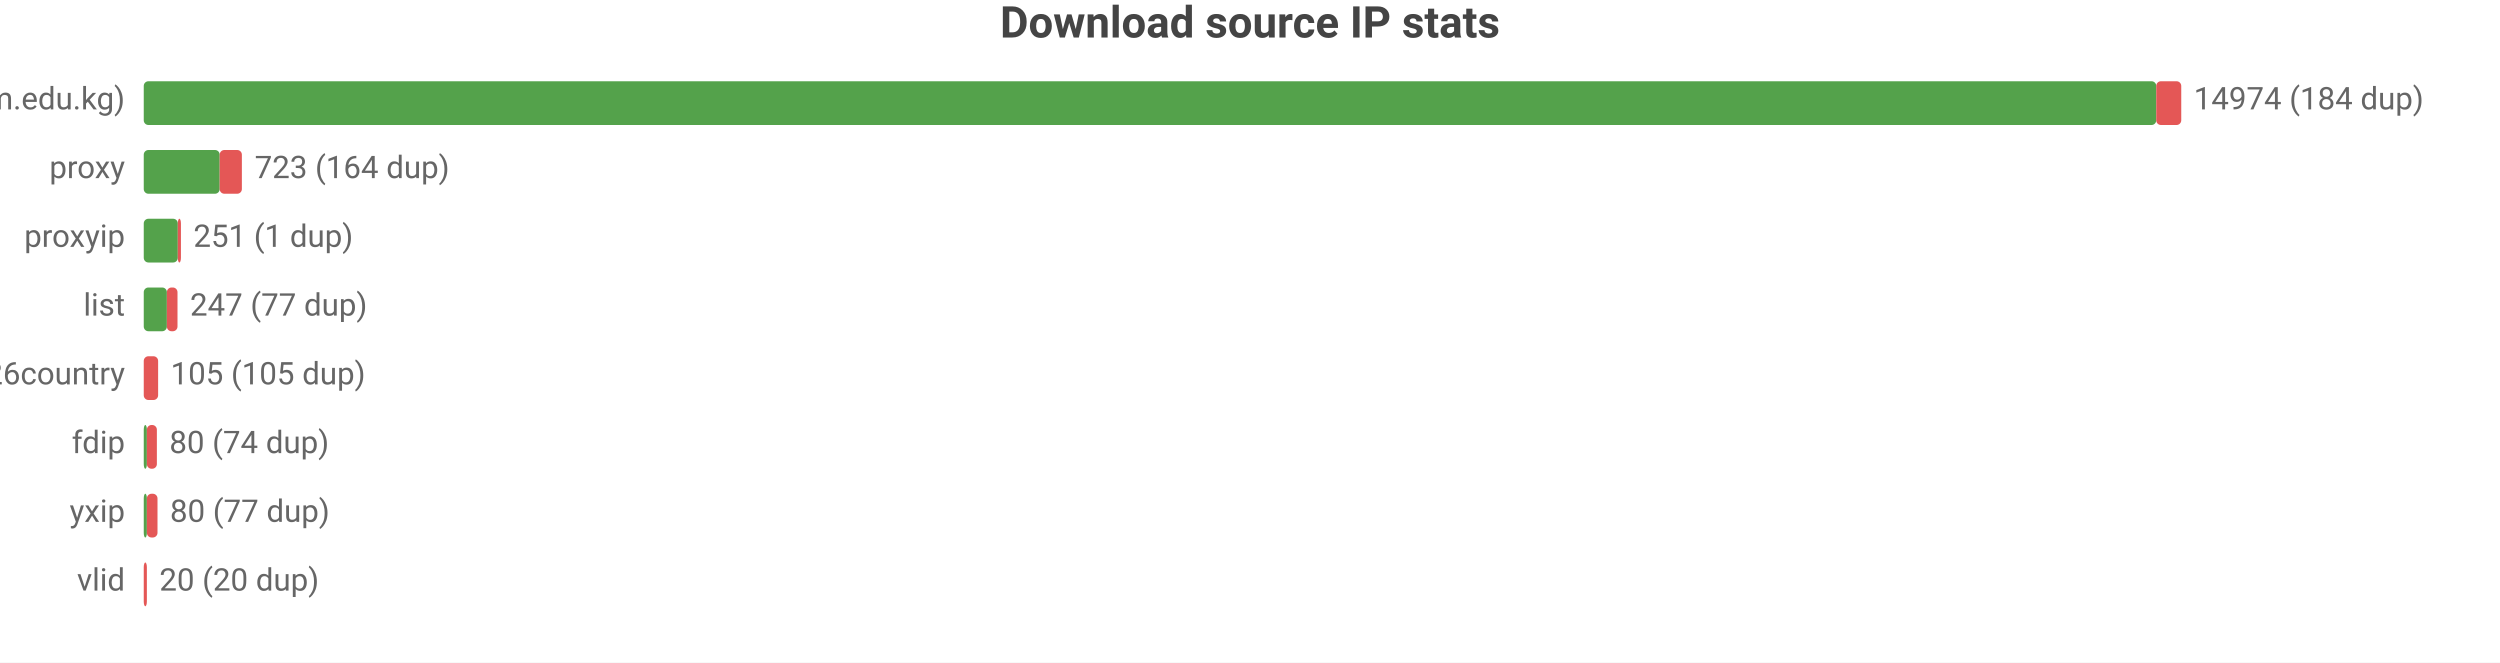
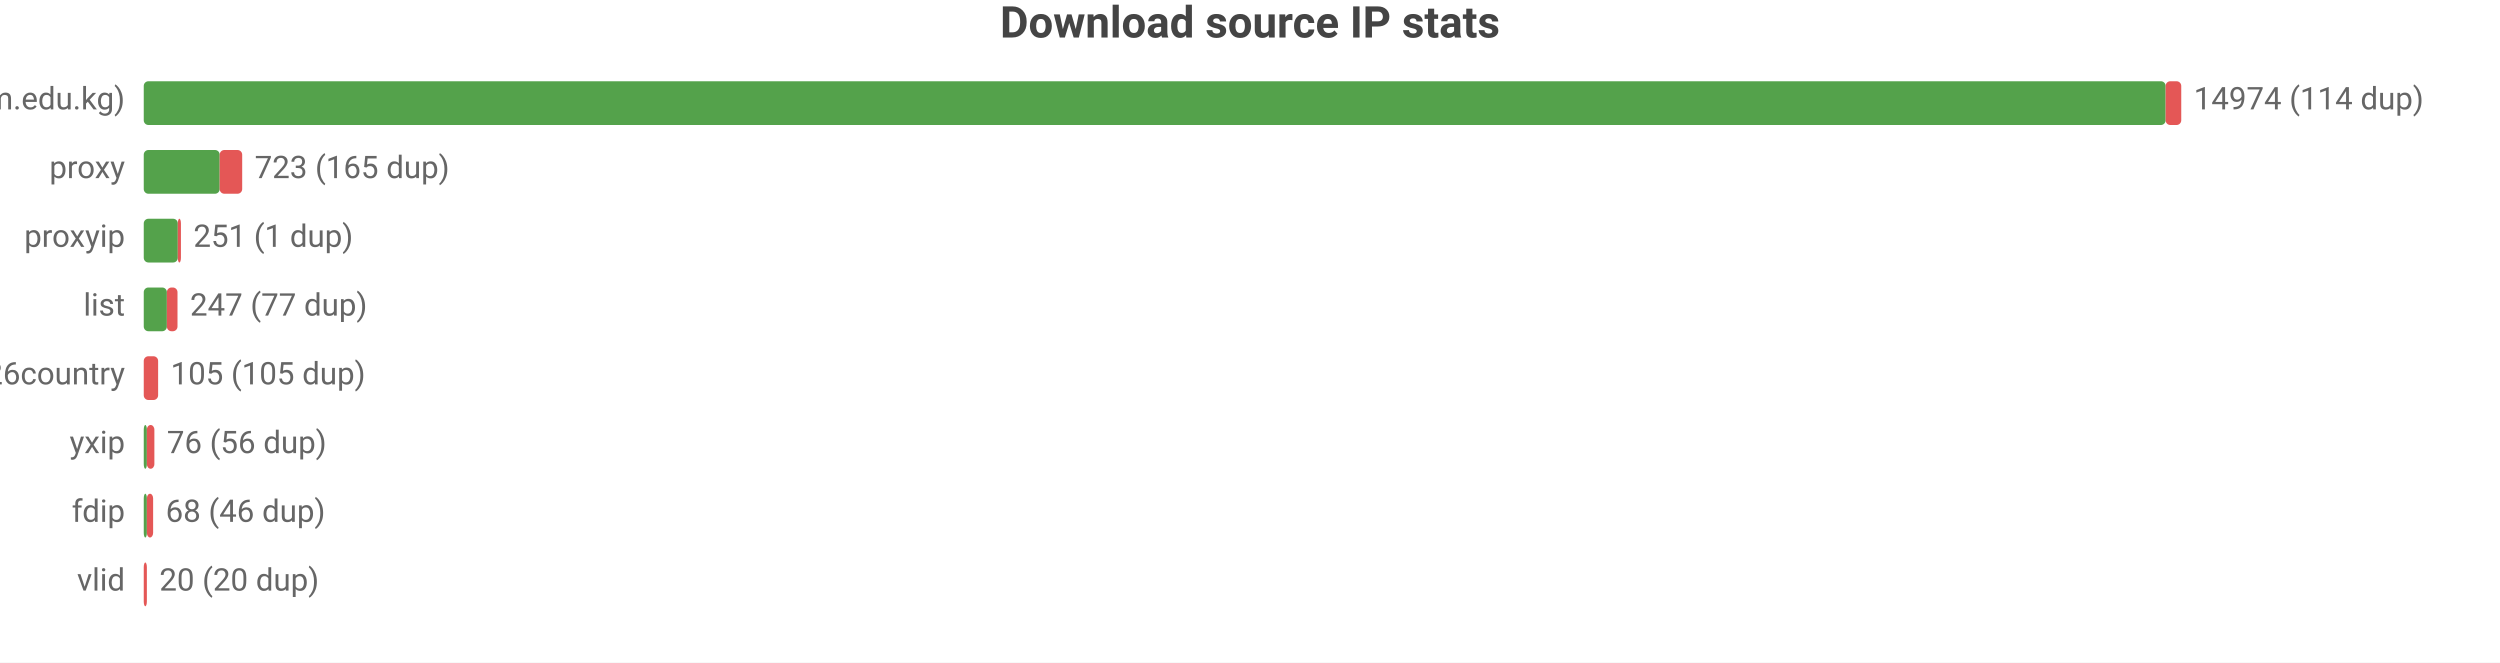
<svg xmlns="http://www.w3.org/2000/svg" width="800" height="212" viewBox="0 0 800 212">
  <rect width="800" height="212" fill="#ffffff" />
  <style>text{font-family:system-ui,-apple-system,'Segoe UI',Roboto,sans-serif}.g{stroke:#e8e8e8;stroke-width:1}.a{stroke:#999;stroke-width:1}.t{font-size:10px;fill:#666}.m{font-size:10px;text-anchor:middle;fill:#666}.e{font-size:10px;text-anchor:end;fill:#666}.l{font-size:11px;fill:#333}.tt{font-size:14px;font-weight:600;text-anchor:middle;fill:#444}.em{font-size:13px;text-anchor:middle;fill:#999}</style>
  <text class="tt" x="400.0" y="12">Download source IP stats</text>
  <text class="e" x="40" y="35">main (zip.cm.edu.kg)</text>
-   <rect x="46" y="26" width="644.0" height="14" fill="#54a24b" rx="1.5" />
-   <rect x="690.0" y="26" width="8.0" height="14" fill="#e45756" rx="1.5" />
-   <text class="t" x="702" y="35">14974 (184 dup)</text>
+   <rect x="46" y="26" width="647.0" height="14" fill="#54a24b" rx="1.5" />
+   <rect x="693.0" y="26" width="5.0" height="14" fill="#e45756" rx="1.5" />
+   <text class="t" x="702" y="35">14974 (114 dup)</text>
  <text class="e" x="40" y="57">proxy</text>
  <rect x="46" y="48" width="24.3" height="14" fill="#54a24b" rx="1.5" />
-   <rect x="70.3" y="48" width="7.1" height="14" fill="#e45756" rx="1.5" />
-   <text class="t" x="81.5" y="57">723 (164 dup)</text>
+   <rect x="70.3" y="48" width="7.2" height="14" fill="#e45756" rx="1.5" />
+   <text class="t" x="81.5" y="57">723 (165 dup)</text>
  <text class="e" x="40" y="79">proxyip</text>
  <rect x="46" y="70" width="10.9" height="14" fill="#54a24b" rx="1.5" />
  <rect x="56.9" y="70" width="1" height="14" fill="#e45756" rx="1.5" />
  <text class="t" x="61.9" y="79">251 (1 dup)</text>
  <text class="e" x="40" y="101">list</text>
  <rect x="46" y="92" width="7.4" height="14" fill="#54a24b" rx="1.5" />
  <rect x="53.4" y="92" width="3.4" height="14" fill="#e45756" rx="1.5" />
  <text class="t" x="60.8" y="101">247 (77 dup)</text>
  <text class="e" x="40" y="123">bestproxy%26country</text>
  <rect x="46" y="114" width="4.6" height="14" fill="#e45756" rx="1.5" />
  <text class="t" x="54.6" y="123">105 (105 dup)</text>
-   <text class="e" x="40" y="145">fdip</text>
+   <text class="e" x="40" y="145">yxip</text>
  <rect x="46" y="136" width="1" height="14" fill="#54a24b" rx="1.5" />
-   <rect x="47" y="136" width="3.2" height="14" fill="#e45756" rx="1.5" />
-   <text class="t" x="54.2" y="145">80 (74 dup)</text>
-   <text class="e" x="40" y="167">yxip</text>
+   <rect x="47" y="136" width="2.4" height="14" fill="#e45756" rx="1.5" />
+   <text class="t" x="53.4" y="145">76 (56 dup)</text>
+   <text class="e" x="40" y="167">fdip</text>
  <rect x="46" y="158" width="1" height="14" fill="#54a24b" rx="1.5" />
-   <rect x="47" y="158" width="3.4" height="14" fill="#e45756" rx="1.5" />
-   <text class="t" x="54.4" y="167">80 (77 dup)</text>
+   <rect x="47" y="158" width="2.0" height="14" fill="#e45756" rx="1.5" />
+   <text class="t" x="53.0" y="167">68 (46 dup)</text>
  <text class="e" x="40" y="189">vlid</text>
  <rect x="46" y="180" width="1" height="14" fill="#e45756" rx="1.5" />
  <text class="t" x="51" y="189">20 (20 dup)</text>
</svg>
